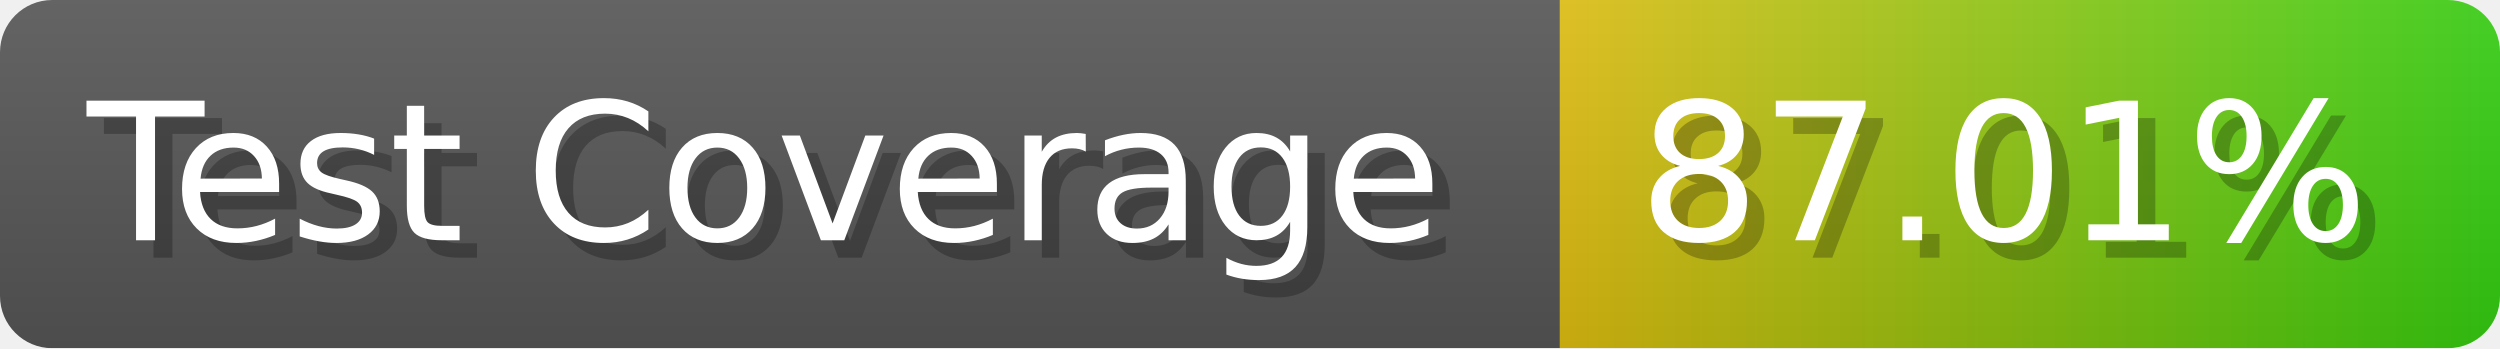
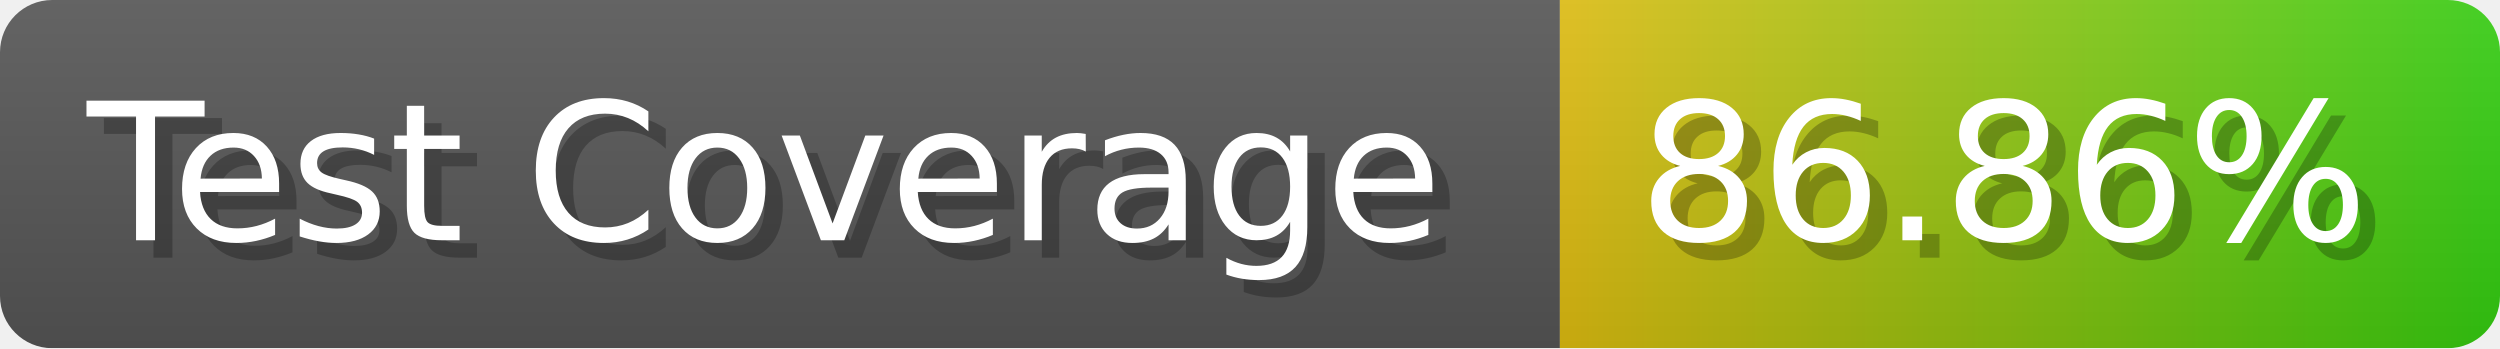
- <svg xmlns="http://www.w3.org/2000/svg" width="143.6" height="20" viewBox="0 0 1436 200" role="img" aria-label="Test Coverage: 87.01%">
+ <svg xmlns="http://www.w3.org/2000/svg" width="143.6" height="20" viewBox="0 0 1436 200" role="img" aria-label="Test Coverage: 86.86%">
  <linearGradient id="a" x2="0" y2="100%">
    <stop offset="0" stop-opacity=".1" stop-color="#EEE" />
    <stop offset="1" stop-opacity=".1" />
  </linearGradient>
  <mask id="m">
    <rect width="1436" height="200" rx="30" fill="#FFF" />
  </mask>
  <g mask="url(#m)">
    <rect width="896" height="200" fill="#555" />
    <rect width="540" height="200" fill="url(#x)" x="896" />
    <rect width="1436" height="200" fill="url(#a)" />
  </g>
  <g aria-hidden="true" fill="#fff" text-anchor="start" font-family="Verdana,DejaVu Sans,sans-serif" font-size="110">
    <text x="60" y="148" textLength="796" fill="#000" opacity="0.25">Test Coverage</text>
    <text x="50" y="138" textLength="796">Test Coverage</text>
-     <text x="951" y="148" textLength="440" fill="#000" opacity="0.25">87.01%</text>
-     <text x="941" y="138" textLength="440">87.01%</text>
+     <text x="951" y="148" textLength="440" fill="#000" opacity="0.25">86.86%</text>
+     <text x="941" y="138" textLength="440">86.86%</text>
  </g>
  <linearGradient id="x" x1="0%" y1="0%" x2="100%" y2="0%">
    <stop offset="0%" style="stop-color:#DB1" />
    <stop offset="100%" style="stop-color:#3C1" />
  </linearGradient>
</svg>
